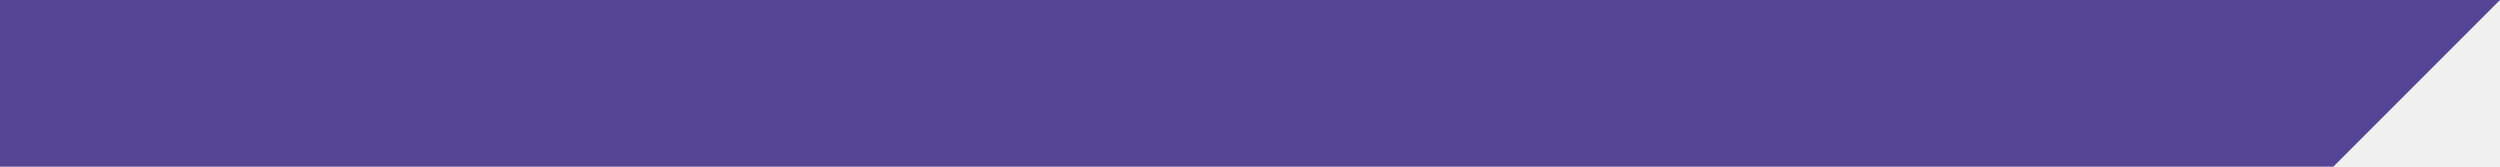
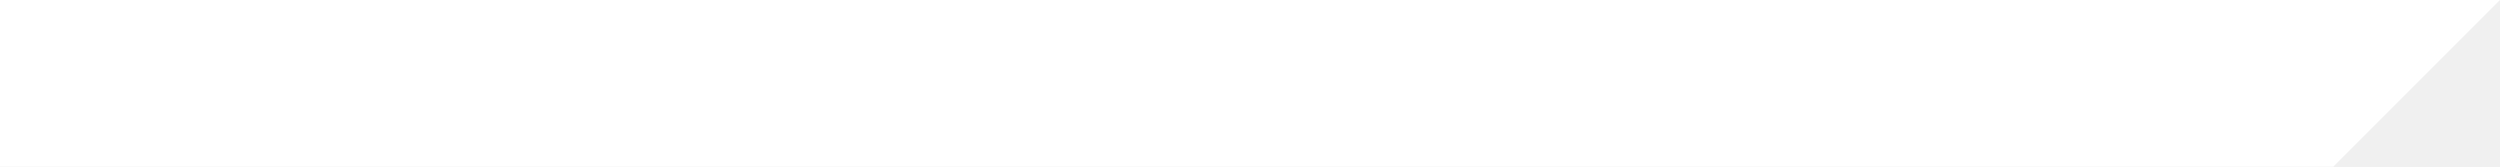
- <svg xmlns="http://www.w3.org/2000/svg" version="1.1" id="Calque_1" x="0px" y="0px" width="450px" height="30px" viewBox="0 0 450 30" enable-background="new 0 0 450 30" xml:space="preserve">
-   <path fill="#544595" d="M420,30H0V0h450L420,30z" />
+ <svg xmlns="http://www.w3.org/2000/svg" width="450" height="30" viewBox="0 0 450 30">
+   <path fill="#ffffff" d="M420 30h-420v-30h450l-30 30z" />
</svg>
